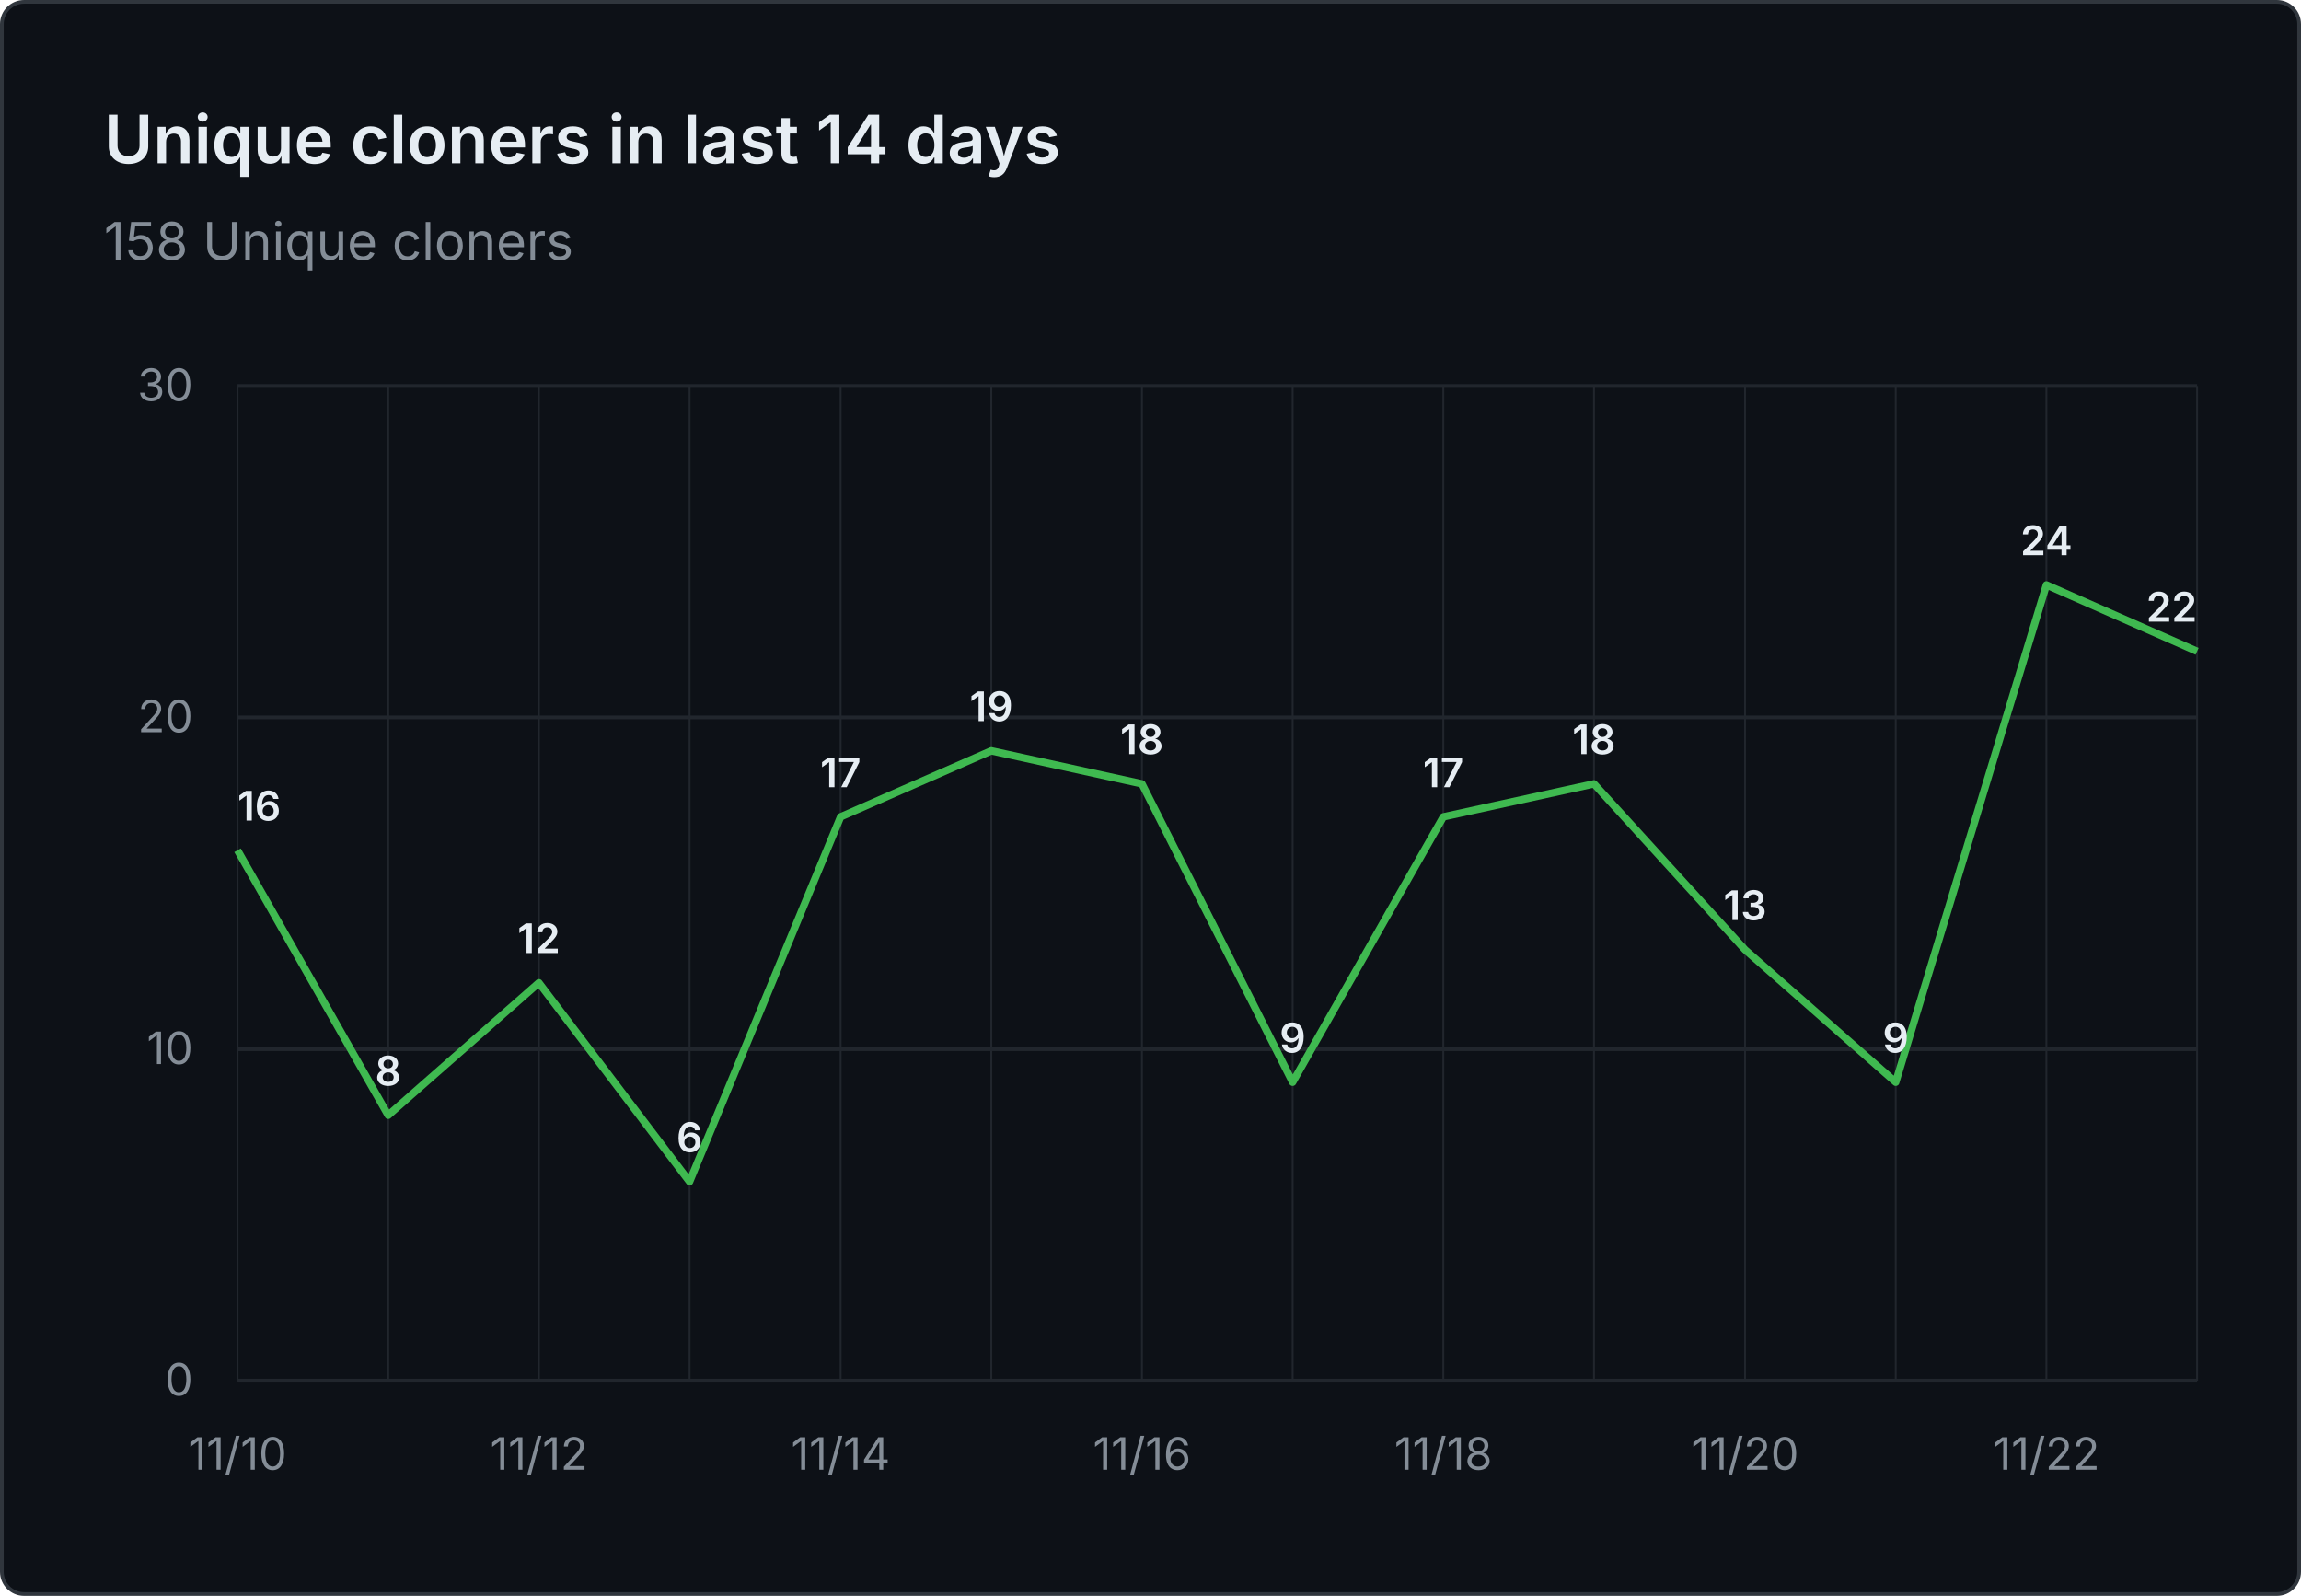
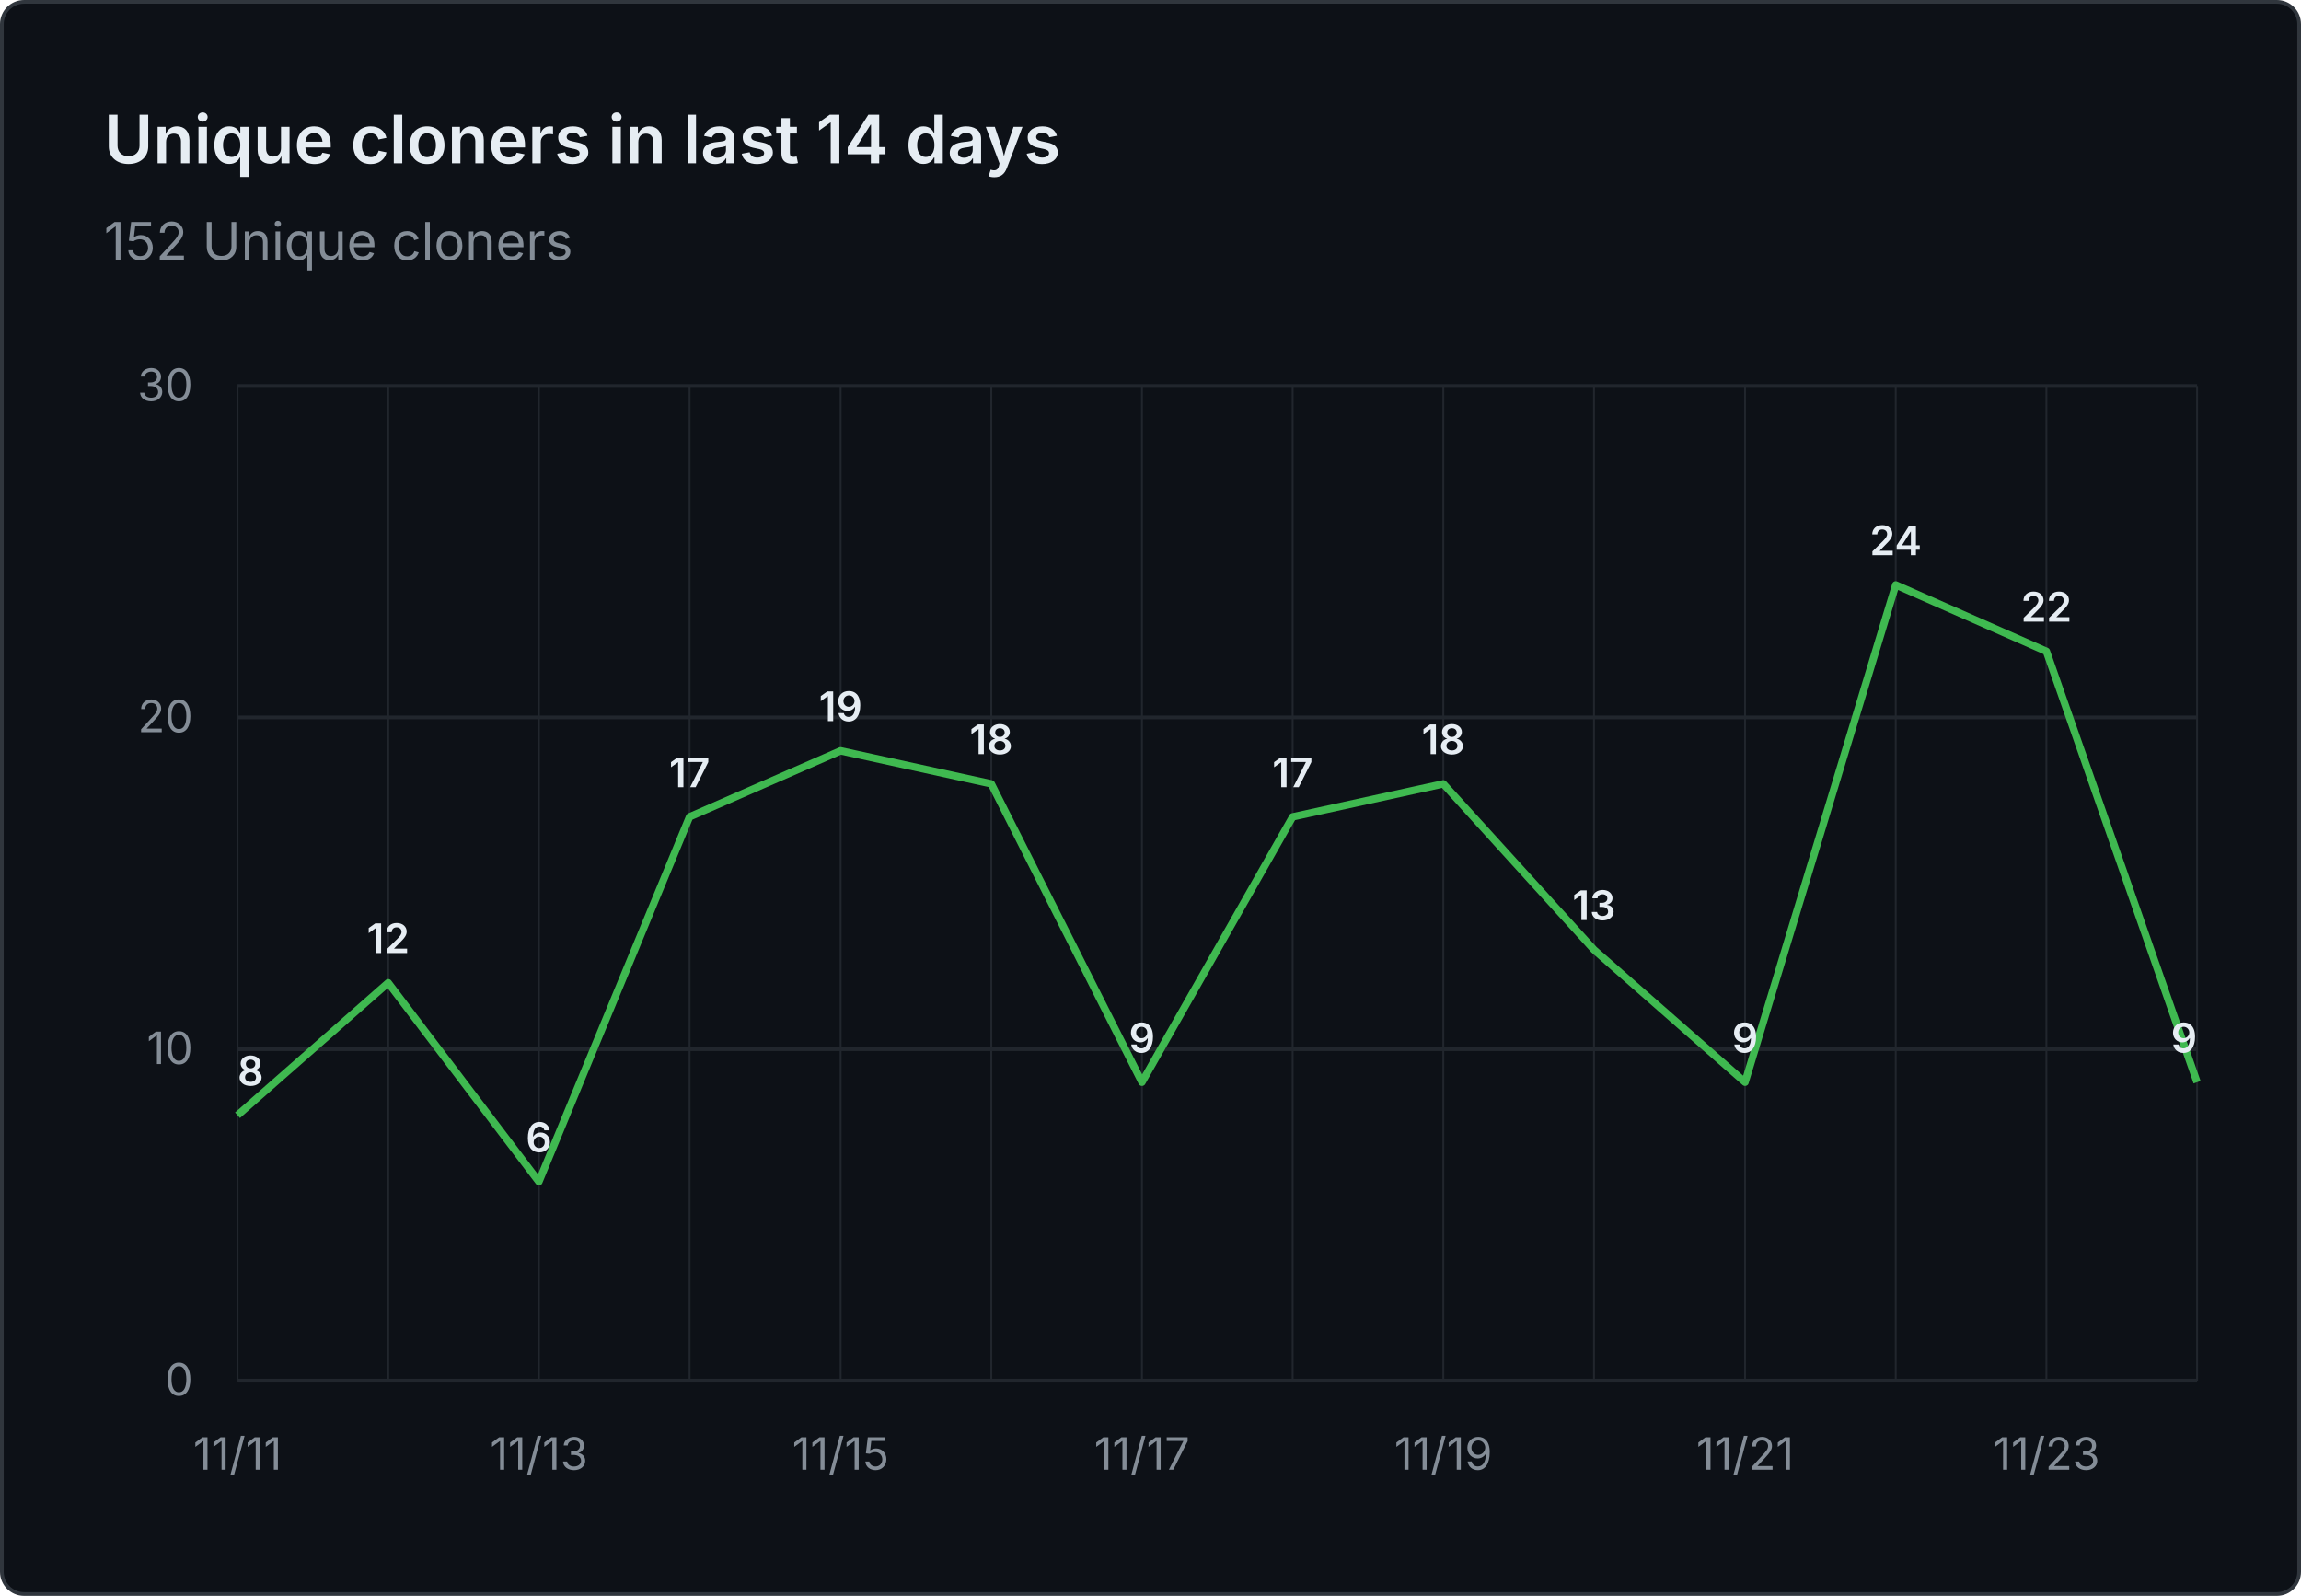
- <svg xmlns="http://www.w3.org/2000/svg" viewBox="0 0 620 430" width="620" height="430" role="img" aria-label="Unique cloners in last 14 days: 158 Unique cloners">
+ <svg xmlns="http://www.w3.org/2000/svg" viewBox="0 0 620 430" width="620" height="430" role="img" aria-label="Unique cloners in last 14 days: 152 Unique cloners">
  <rect x="0.5" y="0.5" width="619" height="429" fill="#0d1117" stroke="#30363d" rx="6" />
  <g font-family="system-ui, -apple-system, 'Segoe UI', sans-serif">
    <text x="28" y="44" fill="#e6edf3" font-size="18" font-weight="600">Unique cloners in last 14 days</text>
-     <text x="28" y="70" fill="#848d97" font-size="14">158 Unique cloners</text>
+     <text x="28" y="70" fill="#848d97" font-size="14">152 Unique cloners</text>
    <line x1="64" y1="372.0" x2="592" y2="372.0" stroke="#21262d" stroke-width="1" />
    <text x="52" y="376.0" text-anchor="end" fill="#848d97" font-size="12">0</text>
    <line x1="64" y1="282.7" x2="592" y2="282.7" stroke="#21262d" stroke-width="1" />
    <text x="52" y="286.7" text-anchor="end" fill="#848d97" font-size="12">10</text>
    <line x1="64" y1="193.3" x2="592" y2="193.3" stroke="#21262d" stroke-width="1" />
    <text x="52" y="197.3" text-anchor="end" fill="#848d97" font-size="12">20</text>
    <line x1="64" y1="104.0" x2="592" y2="104.0" stroke="#21262d" stroke-width="1" />
    <text x="52" y="108.0" text-anchor="end" fill="#848d97" font-size="12">30</text>
    <line x1="64.0" y1="104" x2="64.0" y2="372" stroke="#21262d" stroke-width="0.5" />
    <line x1="104.6" y1="104" x2="104.6" y2="372" stroke="#21262d" stroke-width="0.5" />
    <line x1="145.2" y1="104" x2="145.2" y2="372" stroke="#21262d" stroke-width="0.5" />
    <line x1="185.8" y1="104" x2="185.8" y2="372" stroke="#21262d" stroke-width="0.5" />
    <line x1="226.5" y1="104" x2="226.5" y2="372" stroke="#21262d" stroke-width="0.5" />
    <line x1="267.1" y1="104" x2="267.1" y2="372" stroke="#21262d" stroke-width="0.5" />
    <line x1="307.7" y1="104" x2="307.7" y2="372" stroke="#21262d" stroke-width="0.5" />
    <line x1="348.3" y1="104" x2="348.3" y2="372" stroke="#21262d" stroke-width="0.5" />
    <line x1="388.9" y1="104" x2="388.9" y2="372" stroke="#21262d" stroke-width="0.5" />
    <line x1="429.5" y1="104" x2="429.5" y2="372" stroke="#21262d" stroke-width="0.5" />
    <line x1="470.2" y1="104" x2="470.2" y2="372" stroke="#21262d" stroke-width="0.5" />
    <line x1="510.8" y1="104" x2="510.8" y2="372" stroke="#21262d" stroke-width="0.5" />
    <line x1="551.4" y1="104" x2="551.4" y2="372" stroke="#21262d" stroke-width="0.5" />
    <line x1="592.0" y1="104" x2="592.0" y2="372" stroke="#21262d" stroke-width="0.5" />
-     <text x="64.0" y="396" text-anchor="middle" fill="#848d97" font-size="12">11/10</text>
-     <text x="145.2" y="396" text-anchor="middle" fill="#848d97" font-size="12">11/12</text>
-     <text x="226.5" y="396" text-anchor="middle" fill="#848d97" font-size="12">11/14</text>
-     <text x="307.7" y="396" text-anchor="middle" fill="#848d97" font-size="12">11/16</text>
-     <text x="388.9" y="396" text-anchor="middle" fill="#848d97" font-size="12">11/18</text>
-     <text x="470.2" y="396" text-anchor="middle" fill="#848d97" font-size="12">11/20</text>
-     <text x="551.4" y="396" text-anchor="middle" fill="#848d97" font-size="12">11/22</text>
-     <path d="M 64.0 229.1 L 104.6 300.5 L 145.2 264.8 L 185.8 318.4 L 226.5 220.1 L 267.1 202.3 L 307.7 211.2 L 348.3 291.6 L 388.9 220.1 L 429.5 211.2 L 470.2 255.9 L 510.8 291.6 L 551.4 157.6 L 592.0 175.5" fill="none" stroke="#3fb950" stroke-width="2" stroke-linejoin="round" />
-     <text x="64.0" y="221.1" text-anchor="start" fill="#e6edf3" font-size="11" font-weight="600">16</text>
-     <text x="104.6" y="292.5" text-anchor="middle" fill="#e6edf3" font-size="11" font-weight="600">8</text>
-     <text x="145.2" y="256.8" text-anchor="middle" fill="#e6edf3" font-size="11" font-weight="600">12</text>
-     <text x="185.8" y="310.4" text-anchor="middle" fill="#e6edf3" font-size="11" font-weight="600">6</text>
-     <text x="226.5" y="212.1" text-anchor="middle" fill="#e6edf3" font-size="11" font-weight="600">17</text>
-     <text x="267.1" y="194.3" text-anchor="middle" fill="#e6edf3" font-size="11" font-weight="600">19</text>
-     <text x="307.7" y="203.2" text-anchor="middle" fill="#e6edf3" font-size="11" font-weight="600">18</text>
-     <text x="348.3" y="283.6" text-anchor="middle" fill="#e6edf3" font-size="11" font-weight="600">9</text>
-     <text x="388.9" y="212.1" text-anchor="middle" fill="#e6edf3" font-size="11" font-weight="600">17</text>
-     <text x="429.5" y="203.2" text-anchor="middle" fill="#e6edf3" font-size="11" font-weight="600">18</text>
-     <text x="470.2" y="247.9" text-anchor="middle" fill="#e6edf3" font-size="11" font-weight="600">13</text>
-     <text x="510.8" y="283.6" text-anchor="middle" fill="#e6edf3" font-size="11" font-weight="600">9</text>
-     <text x="551.4" y="149.6" text-anchor="middle" fill="#e6edf3" font-size="11" font-weight="600">24</text>
-     <text x="592.0" y="167.5" text-anchor="end" fill="#e6edf3" font-size="11" font-weight="600">22</text>
+     <text x="64.0" y="396" text-anchor="middle" fill="#848d97" font-size="12">11/11</text>
+     <text x="145.2" y="396" text-anchor="middle" fill="#848d97" font-size="12">11/13</text>
+     <text x="226.5" y="396" text-anchor="middle" fill="#848d97" font-size="12">11/15</text>
+     <text x="307.7" y="396" text-anchor="middle" fill="#848d97" font-size="12">11/17</text>
+     <text x="388.9" y="396" text-anchor="middle" fill="#848d97" font-size="12">11/19</text>
+     <text x="470.2" y="396" text-anchor="middle" fill="#848d97" font-size="12">11/21</text>
+     <text x="551.4" y="396" text-anchor="middle" fill="#848d97" font-size="12">11/23</text>
+     <path d="M 64.0 300.5 L 104.6 264.8 L 145.2 318.4 L 185.8 220.1 L 226.5 202.3 L 267.1 211.2 L 307.7 291.6 L 348.3 220.1 L 388.9 211.2 L 429.5 255.9 L 470.2 291.6 L 510.8 157.6 L 551.4 175.5 L 592.0 291.6" fill="none" stroke="#3fb950" stroke-width="2" stroke-linejoin="round" />
+     <text x="64.0" y="292.5" text-anchor="start" fill="#e6edf3" font-size="11" font-weight="600">8</text>
+     <text x="104.6" y="256.8" text-anchor="middle" fill="#e6edf3" font-size="11" font-weight="600">12</text>
+     <text x="145.2" y="310.4" text-anchor="middle" fill="#e6edf3" font-size="11" font-weight="600">6</text>
+     <text x="185.8" y="212.1" text-anchor="middle" fill="#e6edf3" font-size="11" font-weight="600">17</text>
+     <text x="226.5" y="194.3" text-anchor="middle" fill="#e6edf3" font-size="11" font-weight="600">19</text>
+     <text x="267.1" y="203.2" text-anchor="middle" fill="#e6edf3" font-size="11" font-weight="600">18</text>
+     <text x="307.7" y="283.6" text-anchor="middle" fill="#e6edf3" font-size="11" font-weight="600">9</text>
+     <text x="348.3" y="212.1" text-anchor="middle" fill="#e6edf3" font-size="11" font-weight="600">17</text>
+     <text x="388.9" y="203.2" text-anchor="middle" fill="#e6edf3" font-size="11" font-weight="600">18</text>
+     <text x="429.5" y="247.9" text-anchor="middle" fill="#e6edf3" font-size="11" font-weight="600">13</text>
+     <text x="470.2" y="283.6" text-anchor="middle" fill="#e6edf3" font-size="11" font-weight="600">9</text>
+     <text x="510.8" y="149.6" text-anchor="middle" fill="#e6edf3" font-size="11" font-weight="600">24</text>
+     <text x="551.4" y="167.5" text-anchor="middle" fill="#e6edf3" font-size="11" font-weight="600">22</text>
+     <text x="592.0" y="283.6" text-anchor="end" fill="#e6edf3" font-size="11" font-weight="600">9</text>
  </g>
</svg>
